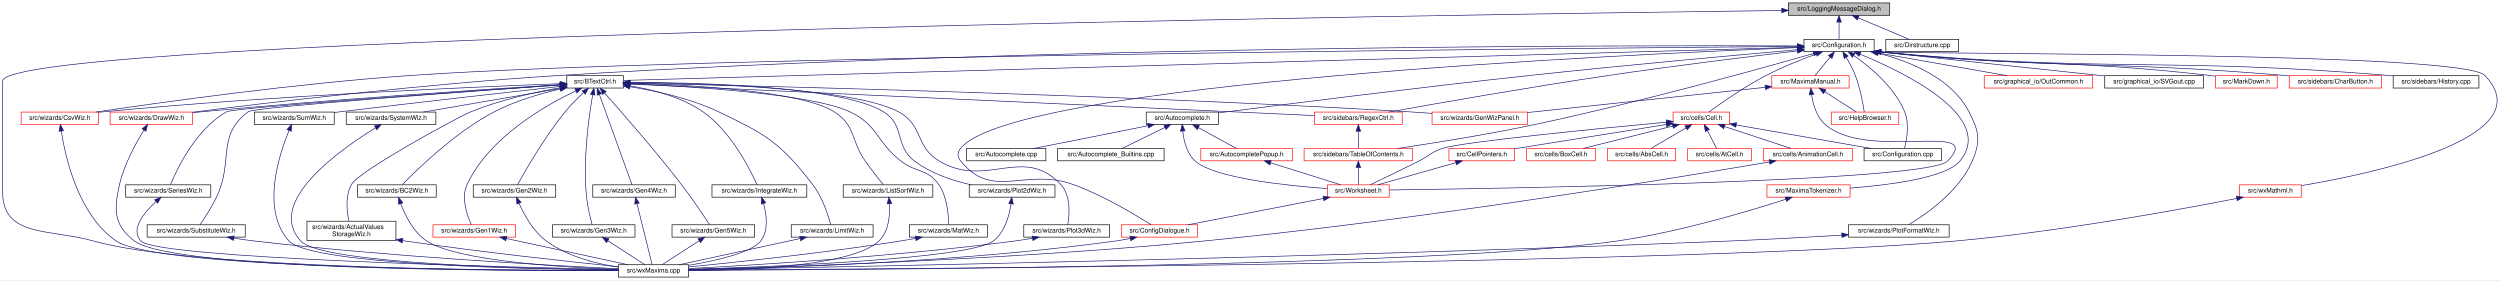
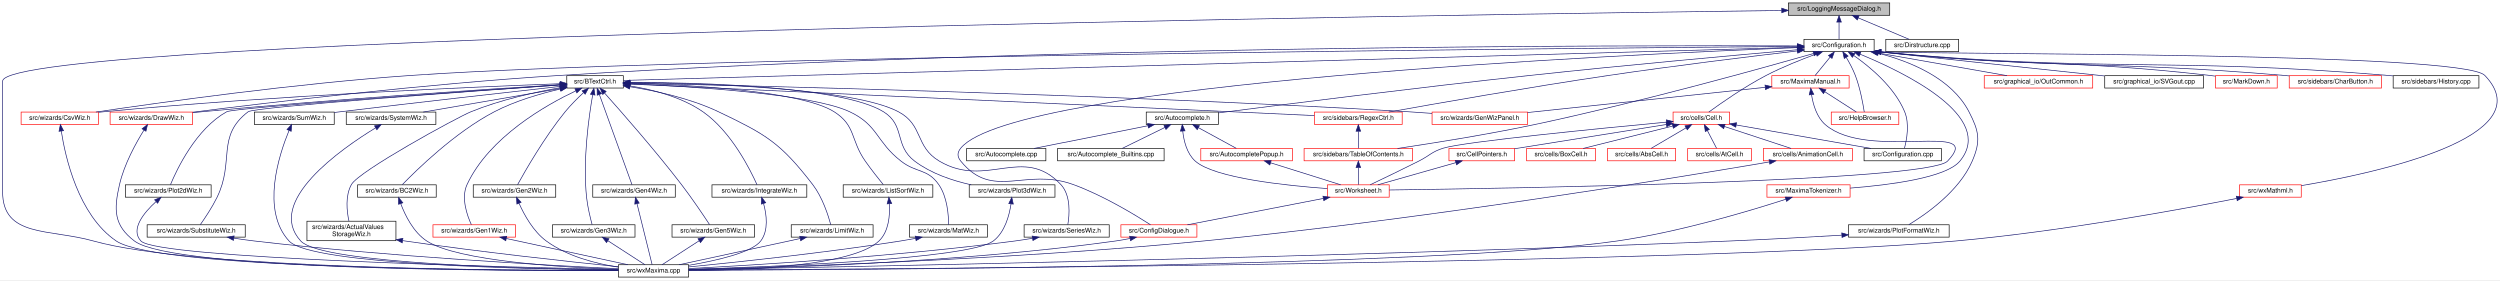
<svg xmlns="http://www.w3.org/2000/svg" xmlns:xlink="http://www.w3.org/1999/xlink" width="3848pt" height="431pt" viewBox="0.00 0.00 3848.46 431.00">
  <g id="graph0" class="graph" transform="scale(1 1) rotate(0) translate(4 427)">
    <polygon fill="white" stroke="transparent" points="-4,4 -4,-427 3844.46,-427 3844.46,4 -4,4" />
    <g id="node1" class="node">
      <g id="a_node1">
        <a xlink:title="This file declares a message dialog that sends its contents to the log message sink.">
          <polygon fill="#bfbfbf" stroke="black" points="2749,-403.5 2749,-422.5 2905,-422.5 2905,-403.5 2749,-403.5" />
          <text text-anchor="middle" x="2827" y="-410.5" font-family="Helvetica,sans-Serif" font-size="10.00">src/LoggingMessageDialog.h</text>
        </a>
      </g>
    </g>
    <g id="node2" class="node">
      <g id="a_node2">
        <a xlink:href="Configuration_8h_source.html" target="_top" xlink:title=" ">
          <polygon fill="white" stroke="black" points="2773,-347.5 2773,-366.5 2881,-366.5 2881,-347.5 2773,-347.5" />
          <text text-anchor="middle" x="2827" y="-354.5" font-family="Helvetica,sans-Serif" font-size="10.00">src/Configuration.h</text>
        </a>
      </g>
    </g>
    <g id="edge1" class="edge">
      <path fill="none" stroke="midnightblue" d="M2827,-392.8C2827,-383.91 2827,-373.78 2827,-366.75" />
      <polygon fill="midnightblue" stroke="midnightblue" points="2823.5,-393.08 2827,-403.08 2830.5,-393.08 2823.5,-393.08" />
    </g>
    <g id="node8" class="node">
      <g id="a_node8">
        <a xlink:href="wxMaxima_8cpp.html" target="_top" xlink:title="This file defines the contents of the class wxMaxima that contains most of the program's logic.">
          <polygon fill="white" stroke="black" points="948,-0.5 948,-19.5 1056,-19.5 1056,-0.5 948,-0.5" />
          <text text-anchor="middle" x="1002" y="-7.5" font-family="Helvetica,sans-Serif" font-size="10.00">src/wxMaxima.cpp</text>
        </a>
      </g>
    </g>
    <g id="edge86" class="edge">
      <path fill="none" stroke="midnightblue" d="M2738.5,-410.92C2259.63,-404.81 0,-372.26 0,-302 0,-302 0,-302 0,-132 0,-61.2 71.86,-75.21 140,-56 292.89,-12.9 783.71,-10.33 947.91,-10.71" />
      <polygon fill="midnightblue" stroke="midnightblue" points="2738.77,-414.43 2748.81,-411.05 2738.86,-407.43 2738.77,-414.43" />
    </g>
    <g id="node50" class="node">
      <g id="a_node50">
        <a xlink:href="Dirstructure_8cpp.html" target="_top" xlink:title="This file defines the class DirStructure.">
          <polygon fill="white" stroke="black" points="2899,-347.5 2899,-366.5 3011,-366.5 3011,-347.5 2899,-347.5" />
          <text text-anchor="middle" x="2955" y="-354.5" font-family="Helvetica,sans-Serif" font-size="10.00">src/Dirstructure.cpp</text>
        </a>
      </g>
    </g>
    <g id="edge85" class="edge">
      <path fill="none" stroke="midnightblue" d="M2856.62,-399.5C2880.62,-389.38 2913.78,-375.39 2934.81,-366.52" />
      <polygon fill="midnightblue" stroke="midnightblue" points="2855.14,-396.33 2847.28,-403.44 2857.86,-402.78 2855.14,-396.33" />
    </g>
    <g id="node3" class="node">
      <g id="a_node3">
        <a xlink:href="Autocomplete_8h.html" target="_top" xlink:title="This file declares the class AutoComplete.">
          <polygon fill="white" stroke="black" points="1760.5,-235.5 1760.5,-254.5 1871.5,-254.5 1871.5,-235.5 1760.5,-235.5" />
          <text text-anchor="middle" x="1816" y="-242.5" font-family="Helvetica,sans-Serif" font-size="10.00">src/Autocomplete.h</text>
        </a>
      </g>
    </g>
    <g id="edge2" class="edge">
      <path fill="none" stroke="midnightblue" d="M2762.62,-350.44C2671.23,-342.43 2498.7,-326.84 2352,-311 2176.33,-292.03 1968.75,-265.75 1871.5,-253.22" />
      <polygon fill="midnightblue" stroke="midnightblue" points="2762.55,-353.95 2772.81,-351.33 2763.16,-346.97 2762.55,-353.95" />
    </g>
    <g id="node7" class="node">
      <g id="a_node7">
        <a xlink:href="ConfigDialogue_8h.html" target="_top" xlink:title="The configuration dialog.">
-           <polygon fill="white" stroke="red" points="1722.5,-62 1722.5,-81 1839.5,-81 1839.5,-62 1722.5,-62" />
-           <text text-anchor="middle" x="1781" y="-69" font-family="Helvetica,sans-Serif" font-size="10.00">src/ConfigDialogue.h</text>
+           <polygon fill="white" stroke="red" points="1721.5,-62 1721.5,-81 1838.5,-81 1838.5,-62 1721.5,-62" />
+           <text text-anchor="middle" x="1780" y="-69" font-family="Helvetica,sans-Serif" font-size="10.00">src/ConfigDialogue.h</text>
        </a>
      </g>
    </g>
    <g id="edge63" class="edge">
-       <path fill="none" stroke="midnightblue" d="M2762.51,-353.66C2504.65,-343.61 1557.64,-300.02 1475,-199 1469.37,-192.12 1469.39,-185.9 1475,-179 1524.55,-118.07 1574.13,-169.66 1648,-143 1694.46,-126.24 1744.81,-95.8 1767.99,-81.01" />
+       <path fill="none" stroke="midnightblue" d="M2762.51,-353.66C2504.65,-343.61 1557.64,-300.02 1475,-199 1469.37,-192.12 1469.39,-185.9 1475,-179 1524.55,-118.07 1574.17,-169.77 1648,-143 1694.16,-126.26 1744.11,-95.81 1767.09,-81.02" />
      <polygon fill="midnightblue" stroke="midnightblue" points="2762.71,-357.17 2772.83,-354.05 2762.98,-350.17 2762.71,-357.17" />
    </g>
    <g id="node10" class="node">
      <g id="a_node10">
        <a xlink:href="BTextCtrl_8h_source.html" target="_top" xlink:title=" ">
          <polygon fill="white" stroke="black" points="868.5,-291.5 868.5,-310.5 955.5,-310.5 955.5,-291.5 868.5,-291.5" />
          <text text-anchor="middle" x="912" y="-298.5" font-family="Helvetica,sans-Serif" font-size="10.00">src/BTextCtrl.h</text>
        </a>
      </g>
    </g>
    <g id="edge10" class="edge">
      <path fill="none" stroke="midnightblue" d="M2762.5,-354.18C2462.41,-345.72 1206.75,-310.31 955.77,-303.23" />
      <polygon fill="midnightblue" stroke="midnightblue" points="2762.68,-357.69 2772.77,-354.47 2762.88,-350.69 2762.68,-357.69" />
    </g>
    <g id="node11" class="node">
      <g id="a_node11">
        <a xlink:href="RegexCtrl_8h_source.html" target="_top" xlink:title=" ">
          <polygon fill="white" stroke="red" points="2019.5,-235.5 2019.5,-254.5 2154.5,-254.5 2154.5,-235.5 2019.5,-235.5" />
          <text text-anchor="middle" x="2087" y="-242.5" font-family="Helvetica,sans-Serif" font-size="10.00">src/sidebars/RegexCtrl.h</text>
        </a>
      </g>
    </g>
    <g id="edge77" class="edge">
      <path fill="none" stroke="midnightblue" d="M2762.8,-348.63C2691.8,-340.29 2574.06,-325.93 2473,-311 2350.31,-292.88 2206.38,-267.56 2133.84,-254.52" />
      <polygon fill="midnightblue" stroke="midnightblue" points="2762.59,-352.13 2772.93,-349.81 2763.41,-345.18 2762.59,-352.13" />
    </g>
    <g id="node12" class="node">
      <g id="a_node12">
        <a xlink:href="TableOfContents_8h.html" target="_top" xlink:title="This file contains the definition of the class TableOfContents that handles the table of contents pan...">
          <polygon fill="white" stroke="red" points="2003.5,-179.5 2003.5,-198.5 2170.5,-198.5 2170.5,-179.5 2003.5,-179.5" />
          <text text-anchor="middle" x="2087" y="-186.5" font-family="Helvetica,sans-Serif" font-size="10.00">src/sidebars/TableOfContents.h</text>
        </a>
      </g>
    </g>
    <g id="edge78" class="edge">
      <path fill="none" stroke="midnightblue" d="M2787.82,-344.68C2707.53,-321.76 2518.26,-269.13 2357,-235 2285.4,-219.85 2202.24,-206.64 2147.33,-198.52" />
      <polygon fill="midnightblue" stroke="midnightblue" points="2786.94,-348.07 2797.52,-347.46 2788.87,-341.34 2786.94,-348.07" />
    </g>
    <g id="node15" class="node">
      <g id="a_node15">
        <a xlink:href="CsvWiz_8h.html" target="_top" xlink:title="This file declares all the wizards the draw sidepane needs.">
          <polygon fill="white" stroke="red" points="28.5,-235.5 28.5,-254.5 147.5,-254.5 147.5,-235.5 28.5,-235.5" />
          <text text-anchor="middle" x="88" y="-242.5" font-family="Helvetica,sans-Serif" font-size="10.00">src/wizards/CsvWiz.h</text>
        </a>
      </g>
    </g>
    <g id="edge79" class="edge">
      <path fill="none" stroke="midnightblue" d="M2762.56,-355.53C2446.78,-353.07 1060.65,-340.78 630,-311 451.54,-298.66 241.6,-269.18 143.61,-254.55" />
      <polygon fill="midnightblue" stroke="midnightblue" points="2762.87,-359.03 2772.9,-355.61 2762.93,-352.03 2762.87,-359.03" />
    </g>
-     <g id="node16" class="node">
-       <g id="a_node16">
+     <g id="node17" class="node">
+       <g id="a_node17">
        <a xlink:href="DrawWiz_8h.html" target="_top" xlink:title="This file declares all the wizards the draw sidepane needs.">
          <polygon fill="white" stroke="red" points="165.5,-235.5 165.5,-254.5 292.5,-254.5 292.5,-235.5 165.5,-235.5" />
          <text text-anchor="middle" x="229" y="-242.5" font-family="Helvetica,sans-Serif" font-size="10.00">src/wizards/DrawWiz.h</text>
        </a>
      </g>
    </g>
    <g id="edge80" class="edge">
      <path fill="none" stroke="midnightblue" d="M2762.71,-356.36C2516.02,-357.33 1606.36,-357.38 859,-311 651.31,-298.11 406.4,-268.76 292.8,-254.32" />
      <polygon fill="midnightblue" stroke="midnightblue" points="2762.95,-359.85 2772.93,-356.31 2762.92,-352.85 2762.95,-359.85" />
    </g>
    <g id="node33" class="node">
      <g id="a_node33">
        <a xlink:href="Cell_8h.html" target="_top" xlink:title="The definition of the base class of all cells the worksheet consists of.">
          <polygon fill="white" stroke="red" points="2571.5,-235.5 2571.5,-254.5 2658.5,-254.5 2658.5,-235.5 2571.5,-235.5" />
          <text text-anchor="middle" x="2615" y="-242.5" font-family="Helvetica,sans-Serif" font-size="10.00">src/cells/Cell.h</text>
        </a>
      </g>
    </g>
    <g id="edge53" class="edge">
      <path fill="none" stroke="midnightblue" d="M2791.99,-343.93C2769.5,-335.7 2739.94,-323.96 2715,-311 2681.38,-293.53 2644.72,-267.82 2626.55,-254.58" />
      <polygon fill="midnightblue" stroke="midnightblue" points="2790.87,-347.25 2801.47,-347.35 2793.25,-340.66 2790.87,-347.25" />
    </g>
    <g id="node39" class="node">
      <g id="a_node39">
        <a xlink:href="Configuration_8cpp.html" target="_top" xlink:title="This file defines the class Configuration which serves as a fast configuration storage.">
          <polygon fill="white" stroke="black" points="2865.5,-179.5 2865.5,-198.5 2984.5,-198.5 2984.5,-179.5 2865.5,-179.5" />
          <text text-anchor="middle" x="2925" y="-186.5" font-family="Helvetica,sans-Serif" font-size="10.00">src/Configuration.cpp</text>
        </a>
      </g>
    </g>
    <g id="edge64" class="edge">
      <path fill="none" stroke="midnightblue" d="M2849.59,-341.6C2874.21,-324.41 2912.2,-293.16 2928,-255 2935.78,-236.21 2931.14,-211.71 2927.69,-198.82" />
      <polygon fill="midnightblue" stroke="midnightblue" points="2847.51,-338.78 2841.19,-347.28 2851.43,-344.58 2847.51,-338.78" />
    </g>
    <g id="node40" class="node">
      <g id="a_node40">
        <a xlink:href="OutCommon_8h.html" target="_top" xlink:title="This is the header for common code used by various file output modules that render cells to files.">
          <polygon fill="white" stroke="red" points="3050.5,-291.5 3050.5,-310.5 3217.5,-310.5 3217.5,-291.5 3050.5,-291.5" />
          <text text-anchor="middle" x="3134" y="-298.5" font-family="Helvetica,sans-Serif" font-size="10.00">src/graphical_io/OutCommon.h</text>
        </a>
      </g>
    </g>
    <g id="edge65" class="edge">
      <path fill="none" stroke="midnightblue" d="M2885.76,-345.66C2943.78,-335.46 3031.45,-320.04 3085.58,-310.52" />
      <polygon fill="midnightblue" stroke="midnightblue" points="2884.89,-342.26 2875.65,-347.44 2886.1,-349.16 2884.89,-342.26" />
    </g>
    <g id="node41" class="node">
      <g id="a_node41">
        <a xlink:href="SVGout_8cpp.html" target="_top" xlink:title="This file defines the class Svgout that renders math as scalable vector graphics.">
          <polygon fill="white" stroke="black" points="3236,-291.5 3236,-310.5 3388,-310.5 3388,-291.5 3236,-291.5" />
          <text text-anchor="middle" x="3312" y="-298.5" font-family="Helvetica,sans-Serif" font-size="10.00">src/graphical_io/SVGout.cpp</text>
        </a>
      </g>
    </g>
    <g id="edge66" class="edge">
      <path fill="none" stroke="midnightblue" d="M2891.47,-346.95C2939.26,-341.61 3127.66,-321.58 3235.54,-310.12" />
      <polygon fill="midnightblue" stroke="midnightblue" points="2890.81,-343.5 2881.28,-348.12 2891.61,-350.45 2890.81,-343.5" />
    </g>
    <g id="node42" class="node">
      <g id="a_node42">
        <a xlink:href="HelpBrowser_8h.html" target="_top" xlink:title="This file declares the class HelpBrowser.">
          <polygon fill="white" stroke="red" points="2815,-235.5 2815,-254.5 2919,-254.5 2919,-235.5 2815,-235.5" />
          <text text-anchor="middle" x="2867" y="-242.5" font-family="Helvetica,sans-Serif" font-size="10.00">src/HelpBrowser.h</text>
        </a>
      </g>
    </g>
    <g id="edge67" class="edge">
      <path fill="none" stroke="midnightblue" d="M2838.04,-338.81C2842.89,-330.65 2848.31,-320.59 2852,-311 2859.48,-291.54 2863.86,-267.31 2865.8,-254.64" />
      <polygon fill="midnightblue" stroke="midnightblue" points="2835.02,-337.05 2832.75,-347.39 2840.98,-340.72 2835.02,-337.05" />
    </g>
    <g id="node43" class="node">
      <g id="a_node43">
        <a xlink:href="MarkDown_8h.html" target="_top" xlink:title="This file contains the code for MarkDownParser.">
          <polygon fill="white" stroke="red" points="3406.5,-291.5 3406.5,-310.5 3501.5,-310.5 3501.5,-291.5 3406.5,-291.5" />
          <text text-anchor="middle" x="3454" y="-298.5" font-family="Helvetica,sans-Serif" font-size="10.00">src/MarkDown.h</text>
        </a>
      </g>
    </g>
    <g id="edge68" class="edge">
      <path fill="none" stroke="midnightblue" d="M2891.41,-346.92C3116.36,-323.4 3175.85,-336.26 3397,-311 3400.09,-310.65 3403.26,-310.25 3406.46,-309.82" />
      <polygon fill="midnightblue" stroke="midnightblue" points="2890.84,-343.47 2881.27,-348 2891.58,-350.43 2890.84,-343.47" />
    </g>
    <g id="node44" class="node">
      <g id="a_node44">
        <a xlink:href="MaximaManual_8h.html" target="_top" xlink:title="This file declares the class MaximaManual.">
          <polygon fill="white" stroke="red" points="2723.5,-291.5 2723.5,-310.5 2842.5,-310.5 2842.5,-291.5 2723.5,-291.5" />
          <text text-anchor="middle" x="2783" y="-298.5" font-family="Helvetica,sans-Serif" font-size="10.00">src/MaximaManual.h</text>
        </a>
      </g>
    </g>
    <g id="edge69" class="edge">
      <path fill="none" stroke="midnightblue" d="M2813.27,-339.14C2805.6,-329.74 2796.37,-318.4 2790.13,-310.75" />
      <polygon fill="midnightblue" stroke="midnightblue" points="2810.7,-341.54 2819.73,-347.08 2816.13,-337.12 2810.7,-341.54" />
    </g>
    <g id="node45" class="node">
      <g id="a_node45">
        <a xlink:href="MaximaTokenizer_8h.html" target="_top" xlink:title="This file declares the class Maximatokenizer.">
          <polygon fill="white" stroke="red" points="2716,-123.5 2716,-142.5 2844,-142.5 2844,-123.5 2716,-123.5" />
          <text text-anchor="middle" x="2780" y="-130.5" font-family="Helvetica,sans-Serif" font-size="10.00">src/MaximaTokenizer.h</text>
        </a>
      </g>
    </g>
    <g id="edge73" class="edge">
      <path fill="none" stroke="midnightblue" d="M2859.23,-343.64C2926.15,-316.23 3069.39,-247.32 3013,-179 2991.92,-153.46 2905.44,-142.25 2844.01,-137.45" />
      <polygon fill="midnightblue" stroke="midnightblue" points="2857.91,-340.4 2849.94,-347.38 2860.53,-346.9 2857.91,-340.4" />
    </g>
    <g id="node46" class="node">
      <g id="a_node46">
        <a xlink:href="CharButton_8h.html" target="_top" xlink:title="This file contains the definition of the class Charbutton that allows to select arbitrary unicode sym...">
          <polygon fill="white" stroke="red" points="3520,-291.5 3520,-310.5 3662,-310.5 3662,-291.5 3520,-291.5" />
          <text text-anchor="middle" x="3591" y="-298.5" font-family="Helvetica,sans-Serif" font-size="10.00">src/sidebars/CharButton.h</text>
        </a>
      </g>
    </g>
    <g id="edge75" class="edge">
      <path fill="none" stroke="midnightblue" d="M2891.56,-346.93C3166.84,-319.79 3238.9,-334.18 3511,-311 3513.92,-310.75 3516.91,-310.48 3519.92,-310.2" />
      <polygon fill="midnightblue" stroke="midnightblue" points="2890.86,-343.48 2881.26,-347.95 2891.56,-350.45 2890.86,-343.48" />
    </g>
    <g id="node47" class="node">
      <g id="a_node47">
        <a xlink:href="History_8cpp.html" target="_top" xlink:title="This file defines the class History.">
          <polygon fill="white" stroke="black" points="3680,-291.5 3680,-310.5 3812,-310.5 3812,-291.5 3680,-291.5" />
          <text text-anchor="middle" x="3746" y="-298.5" font-family="Helvetica,sans-Serif" font-size="10.00">src/sidebars/History.cpp</text>
        </a>
      </g>
    </g>
    <g id="edge76" class="edge">
      <path fill="none" stroke="midnightblue" d="M2891.32,-346.97C3237.66,-314.87 3328.01,-339.45 3671,-311 3673.88,-310.76 3676.81,-310.5 3679.77,-310.21" />
      <polygon fill="midnightblue" stroke="midnightblue" points="2890.89,-343.5 2881.26,-347.91 2891.54,-350.47 2890.89,-343.5" />
    </g>
    <g id="node48" class="node">
      <g id="a_node48">
        <a xlink:href="PlotFormatWiz_8h_source.html" target="_top" xlink:title=" ">
          <polygon fill="white" stroke="black" points="2841.5,-62 2841.5,-81 2996.5,-81 2996.5,-62 2841.5,-62" />
          <text text-anchor="middle" x="2919" y="-69" font-family="Helvetica,sans-Serif" font-size="10.00">src/wizards/PlotFormatWiz.h</text>
        </a>
      </g>
    </g>
    <g id="edge81" class="edge">
      <path fill="none" stroke="midnightblue" d="M2887.51,-345.08C2935.97,-332.63 3000.13,-306.86 3027,-255 3042.57,-224.95 3045.42,-210.08 3032,-179 3011.91,-132.47 2960.39,-96.84 2934.43,-81.2" />
      <polygon fill="midnightblue" stroke="midnightblue" points="2886.62,-341.69 2877.74,-347.46 2888.28,-348.49 2886.62,-341.69" />
    </g>
    <g id="node49" class="node">
      <g id="a_node49">
        <a xlink:href="wxMathml_8h.html" target="_top" xlink:title="This file declares all the wizards the draw sidepane needs.">
          <polygon fill="white" stroke="red" points="3443.5,-123.5 3443.5,-142.5 3538.5,-142.5 3538.5,-123.5 3443.5,-123.5" />
          <text text-anchor="middle" x="3491" y="-130.5" font-family="Helvetica,sans-Serif" font-size="10.00">src/wxMathml.h</text>
        </a>
      </g>
    </g>
    <g id="edge83" class="edge">
      <path fill="none" stroke="midnightblue" d="M2891.46,-347.3C3004.63,-342.73 3786.48,-346.88 3821,-311 3912.73,-215.66 3650.09,-160.05 3538.52,-141.25" />
      <polygon fill="midnightblue" stroke="midnightblue" points="2891.04,-343.82 2881.25,-347.89 2891.44,-350.81 2891.04,-343.82" />
    </g>
    <g id="node4" class="node">
      <g id="a_node4">
        <a xlink:href="Autocomplete_8cpp.html" target="_top" xlink:title="This file defines the class AutoComplete.">
          <polygon fill="white" stroke="black" points="1484,-179.5 1484,-198.5 1606,-198.5 1606,-179.5 1484,-179.5" />
          <text text-anchor="middle" x="1545" y="-186.5" font-family="Helvetica,sans-Serif" font-size="10.00">src/Autocomplete.cpp</text>
        </a>
      </g>
    </g>
    <g id="edge3" class="edge">
      <path fill="none" stroke="midnightblue" d="M1763.17,-233.47C1711.96,-223.27 1635.23,-207.98 1587.74,-198.52" />
      <polygon fill="midnightblue" stroke="midnightblue" points="1762.57,-236.92 1773.06,-235.44 1763.94,-230.06 1762.57,-236.92" />
    </g>
    <g id="node5" class="node">
      <g id="a_node5">
        <a xlink:href="AutocompletePopup_8h.html" target="_top" xlink:title="The first number that is open for dynamic ID assignment.">
          <polygon fill="white" stroke="red" points="1844.5,-179.5 1844.5,-198.5 1985.5,-198.5 1985.5,-179.5 1844.5,-179.5" />
          <text text-anchor="middle" x="1915" y="-186.5" font-family="Helvetica,sans-Serif" font-size="10.00">src/AutocompletePopup.h</text>
        </a>
      </g>
    </g>
    <g id="edge4" class="edge">
      <path fill="none" stroke="midnightblue" d="M1840.84,-230.45C1859.11,-220.48 1883.42,-207.23 1899.13,-198.65" />
      <polygon fill="midnightblue" stroke="midnightblue" points="1839.01,-227.46 1831.91,-235.32 1842.36,-233.61 1839.01,-227.46" />
    </g>
    <g id="node6" class="node">
      <g id="a_node6">
        <a xlink:href="Worksheet_8h.html" target="_top" xlink:title="This file defines the class Worksheet.">
          <polygon fill="white" stroke="red" points="2039.5,-123.5 2039.5,-142.5 2134.5,-142.5 2134.5,-123.5 2039.5,-123.5" />
          <text text-anchor="middle" x="2087" y="-130.5" font-family="Helvetica,sans-Serif" font-size="10.00">src/Worksheet.h</text>
        </a>
      </g>
    </g>
    <g id="edge9" class="edge">
      <path fill="none" stroke="midnightblue" d="M1816.68,-225.31C1818.26,-210.56 1822.9,-190.6 1836,-179 1865.45,-152.91 1975.01,-141.36 2039.24,-136.73" />
      <polygon fill="midnightblue" stroke="midnightblue" points="1813.19,-225.12 1815.98,-235.34 1820.17,-225.61 1813.19,-225.12" />
    </g>
    <g id="node9" class="node">
      <g id="a_node9">
        <a xlink:href="Autocomplete__Builtins_8cpp.html" target="_top" xlink:title="This file tells wxMaxima about known builtin commands of maxima.">
          <polygon fill="white" stroke="black" points="1624,-179.5 1624,-198.5 1788,-198.5 1788,-179.5 1624,-179.5" />
          <text text-anchor="middle" x="1706" y="-186.5" font-family="Helvetica,sans-Serif" font-size="10.00">src/Autocomplete_Builtins.cpp</text>
        </a>
      </g>
    </g>
    <g id="edge8" class="edge">
      <path fill="none" stroke="midnightblue" d="M1789.24,-230.86C1768.84,-220.85 1741.33,-207.35 1723.63,-198.65" />
      <polygon fill="midnightblue" stroke="midnightblue" points="1787.81,-234.06 1798.33,-235.32 1790.89,-227.78 1787.81,-234.06" />
    </g>
    <g id="edge5" class="edge">
      <path fill="none" stroke="midnightblue" d="M1951.83,-176.44C1984.26,-166.26 2030.74,-151.66 2059.87,-142.52" />
      <polygon fill="midnightblue" stroke="midnightblue" points="1950.75,-173.11 1942.25,-179.44 1952.84,-179.79 1950.75,-173.11" />
    </g>
    <g id="edge6" class="edge">
-       <path fill="none" stroke="midnightblue" d="M2033.23,-121.55C1973.95,-110.02 1879.71,-91.69 1824.76,-81.01" />
-       <polygon fill="midnightblue" stroke="midnightblue" points="2032.67,-125 2043.16,-123.48 2034.01,-118.13 2032.67,-125" />
+       <path fill="none" stroke="midnightblue" d="M2033.06,-121.55C1973.58,-110.02 1879.03,-91.69 1823.9,-81.01" />
+       <polygon fill="midnightblue" stroke="midnightblue" points="2032.53,-125.01 2043.01,-123.48 2033.86,-118.14 2032.53,-125.01" />
    </g>
    <g id="edge7" class="edge">
-       <path fill="none" stroke="midnightblue" d="M1736.02,-59.94C1728.37,-58.42 1720.48,-57.03 1713,-56 1469.47,-22.51 1175.52,-13.9 1056.23,-11.72" />
-       <polygon fill="midnightblue" stroke="midnightblue" points="1735.38,-63.38 1745.88,-61.98 1736.8,-56.53 1735.38,-63.38" />
+       <path fill="none" stroke="midnightblue" d="M1735.43,-59.88C1727.98,-58.39 1720.29,-57.01 1713,-56 1469.52,-22.14 1175.55,-13.73 1056.24,-11.67" />
+       <polygon fill="midnightblue" stroke="midnightblue" points="1734.9,-63.35 1745.4,-61.98 1736.34,-56.49 1734.9,-63.35" />
    </g>
    <g id="edge11" class="edge">
      <path fill="none" stroke="midnightblue" d="M965.66,-297.53C1157.17,-288.73 1806.87,-258.87 2019.23,-249.11" />
      <polygon fill="midnightblue" stroke="midnightblue" points="965.39,-294.04 955.56,-298 965.71,-301.04 965.39,-294.04" />
    </g>
    <g id="node13" class="node">
      <g id="a_node13">
        <a xlink:href="ActualValuesStorageWiz_8h_source.html" target="_top" xlink:title=" ">
          <polygon fill="white" stroke="black" points="468.5,-56.5 468.5,-86.5 605.5,-86.5 605.5,-56.5 468.5,-56.5" />
          <text text-anchor="start" x="476.5" y="-74.5" font-family="Helvetica,sans-Serif" font-size="10.00">src/wizards/ActualValues</text>
          <text text-anchor="middle" x="537" y="-63.5" font-family="Helvetica,sans-Serif" font-size="10.00">StorageWiz.h</text>
        </a>
      </g>
    </g>
    <g id="edge14" class="edge">
      <path fill="none" stroke="midnightblue" d="M858.21,-292C819.15,-285.08 765.56,-273.27 721,-255 698.85,-245.92 548.73,-163.86 537,-143 527.23,-125.61 529.9,-101.78 533.13,-86.77" />
      <polygon fill="midnightblue" stroke="midnightblue" points="857.87,-295.49 868.32,-293.74 859.05,-288.6 857.87,-295.49" />
    </g>
    <g id="node14" class="node">
      <g id="a_node14">
        <a xlink:href="BC2Wiz_8h_source.html" target="_top" xlink:title=" ">
          <polygon fill="white" stroke="black" points="546.5,-123.5 546.5,-142.5 667.5,-142.5 667.5,-123.5 546.5,-123.5" />
          <text text-anchor="middle" x="607" y="-130.5" font-family="Helvetica,sans-Serif" font-size="10.00">src/wizards/BC2Wiz.h</text>
        </a>
      </g>
    </g>
    <g id="edge16" class="edge">
      <path fill="none" stroke="midnightblue" d="M858.37,-289.94C827.57,-282.84 788.81,-271.59 757,-255 696.18,-223.29 636.58,-164.77 615.25,-142.72" />
      <polygon fill="midnightblue" stroke="midnightblue" points="857.97,-293.44 868.49,-292.19 859.49,-286.61 857.97,-293.44" />
    </g>
    <g id="edge18" class="edge">
      <path fill="none" stroke="midnightblue" d="M858.09,-298.13C734,-293.53 418.62,-280.16 156,-255 153.27,-254.74 150.49,-254.45 147.68,-254.15" />
      <polygon fill="midnightblue" stroke="midnightblue" points="858.33,-301.64 868.45,-298.51 858.58,-294.64 858.33,-301.64" />
    </g>
-     <g id="edge20" class="edge">
-       <path fill="none" stroke="midnightblue" d="M858.19,-296.73C752.46,-290.15 510.2,-274.27 307,-255 302.39,-254.56 297.62,-254.08 292.83,-253.58" />
-       <polygon fill="midnightblue" stroke="midnightblue" points="858.1,-300.23 868.29,-297.36 858.53,-293.25 858.1,-300.23" />
-     </g>
-     <g id="node17" class="node">
-       <g id="a_node17">
+     <g id="node16" class="node">
+       <g id="a_node16">
        <a xlink:href="Gen1Wiz_8h_source.html" target="_top" xlink:title=" ">
          <polygon fill="white" stroke="red" points="662.5,-62 662.5,-81 789.5,-81 789.5,-62 662.5,-62" />
          <text text-anchor="middle" x="726" y="-69" font-family="Helvetica,sans-Serif" font-size="10.00">src/wizards/Gen1Wiz.h</text>
        </a>
      </g>
    </g>
-     <g id="edge22" class="edge">
+     <g id="edge20" class="edge">
      <path fill="none" stroke="midnightblue" d="M882.39,-287.17C836.3,-265.32 749.15,-216.05 715,-143 705.35,-122.35 715.25,-94.96 721.59,-81.19" />
      <polygon fill="midnightblue" stroke="midnightblue" points="881.02,-290.39 891.57,-291.41 883.96,-284.04 881.02,-290.39" />
+     </g>
+     <g id="edge22" class="edge">
+       <path fill="none" stroke="midnightblue" d="M858.19,-296.73C752.46,-290.15 510.2,-274.27 307,-255 302.39,-254.56 297.62,-254.08 292.83,-253.58" />
+       <polygon fill="midnightblue" stroke="midnightblue" points="858.1,-300.23 868.29,-297.36 858.53,-293.25 858.1,-300.23" />
    </g>
    <g id="node18" class="node">
      <g id="a_node18">
        <a xlink:href="Gen2Wiz_8h_source.html" target="_top" xlink:title=" ">
          <polygon fill="white" stroke="black" points="724.5,-123.5 724.5,-142.5 851.5,-142.5 851.5,-123.5 724.5,-123.5" />
          <text text-anchor="middle" x="788" y="-130.5" font-family="Helvetica,sans-Serif" font-size="10.00">src/wizards/Gen2Wiz.h</text>
        </a>
      </g>
    </g>
    <g id="edge24" class="edge">
      <path fill="none" stroke="midnightblue" d="M894.24,-284.39C885.29,-276.09 874.54,-265.47 866,-255 834.08,-215.89 803.97,-163.16 792.69,-142.66" />
      <polygon fill="midnightblue" stroke="midnightblue" points="892.08,-287.16 901.84,-291.28 896.78,-281.97 892.08,-287.16" />
    </g>
    <g id="node19" class="node">
      <g id="a_node19">
        <a xlink:href="Gen3Wiz_8h_source.html" target="_top" xlink:title=" ">
          <polygon fill="white" stroke="black" points="846.5,-62 846.5,-81 973.5,-81 973.5,-62 846.5,-62" />
          <text text-anchor="middle" x="910" y="-69" font-family="Helvetica,sans-Serif" font-size="10.00">src/wizards/Gen3Wiz.h</text>
        </a>
      </g>
    </g>
    <g id="edge26" class="edge">
      <path fill="none" stroke="midnightblue" d="M908.41,-281.28C902.7,-248.95 892.81,-180.55 899,-123 900.59,-108.19 904.75,-91.35 907.47,-81.34" />
      <polygon fill="midnightblue" stroke="midnightblue" points="904.97,-281.94 910.22,-291.14 911.86,-280.67 904.97,-281.94" />
    </g>
    <g id="node20" class="node">
      <g id="a_node20">
        <a xlink:href="Gen4Wiz_8h_source.html" target="_top" xlink:title=" ">
          <polygon fill="white" stroke="black" points="908.5,-123.5 908.5,-142.5 1035.5,-142.5 1035.5,-123.5 908.5,-123.5" />
          <text text-anchor="middle" x="972" y="-130.5" font-family="Helvetica,sans-Serif" font-size="10.00">src/wizards/Gen4Wiz.h</text>
        </a>
      </g>
    </g>
    <g id="edge28" class="edge">
      <path fill="none" stroke="midnightblue" d="M918.72,-281.39C931.67,-245.59 959.59,-168.34 968.9,-142.57" />
      <polygon fill="midnightblue" stroke="midnightblue" points="915.33,-280.48 915.23,-291.08 921.92,-282.86 915.33,-280.48" />
    </g>
    <g id="node21" class="node">
      <g id="a_node21">
        <a xlink:href="Gen5Wiz_8h_source.html" target="_top" xlink:title=" ">
          <polygon fill="white" stroke="black" points="1030.5,-62 1030.5,-81 1157.5,-81 1157.5,-62 1030.5,-62" />
          <text text-anchor="middle" x="1094" y="-69" font-family="Helvetica,sans-Serif" font-size="10.00">src/wizards/Gen5Wiz.h</text>
        </a>
      </g>
    </g>
    <g id="edge30" class="edge">
      <path fill="none" stroke="midnightblue" d="M926.67,-283.74C951.76,-255.71 1004.17,-196.14 1045,-143 1061.53,-121.49 1079.32,-94.93 1088.23,-81.37" />
      <polygon fill="midnightblue" stroke="midnightblue" points="923.88,-281.61 919.8,-291.39 929.09,-286.29 923.88,-281.61" />
    </g>
    <g id="node22" class="node">
      <g id="a_node22">
+         <a xlink:href="GenWizPanel_8h_source.html" target="_top" xlink:title=" ">
+           <polygon fill="white" stroke="red" points="2200.5,-235.5 2200.5,-254.5 2347.5,-254.5 2347.5,-235.5 2200.5,-235.5" />
+           <text text-anchor="middle" x="2274" y="-242.5" font-family="Helvetica,sans-Serif" font-size="10.00">src/wizards/GenWizPanel.h</text>
+         </a>
+       </g>
+     </g>
+     <g id="edge32" class="edge">
+       <path fill="none" stroke="midnightblue" d="M965.7,-298.95C1139.21,-295.36 1700.41,-282.28 2164,-255 2175.76,-254.31 2188.22,-253.43 2200.37,-252.49" />
+       <polygon fill="midnightblue" stroke="midnightblue" points="965.48,-295.45 955.56,-299.16 965.63,-302.45 965.48,-295.45" />
+     </g>
+     <g id="node23" class="node">
+       <g id="a_node23">
        <a xlink:href="IntegrateWiz_8h_source.html" target="_top" xlink:title=" ">
          <polygon fill="white" stroke="black" points="1092,-123.5 1092,-142.5 1238,-142.5 1238,-123.5 1092,-123.5" />
          <text text-anchor="middle" x="1165" y="-130.5" font-family="Helvetica,sans-Serif" font-size="10.00">src/wizards/IntegrateWiz.h</text>
        </a>
      </g>
    </g>
-     <g id="edge32" class="edge">
+     <g id="edge33" class="edge">
      <path fill="none" stroke="midnightblue" d="M965.52,-294.81C1000.11,-289.32 1044.72,-278.07 1078,-255 1121.81,-224.64 1151.45,-164.79 1161.35,-142.57" />
      <polygon fill="midnightblue" stroke="midnightblue" points="964.98,-291.35 955.59,-296.27 966,-298.28 964.98,-291.35" />
    </g>
-     <g id="node23" class="node">
-       <g id="a_node23">
+     <g id="node24" class="node">
+       <g id="a_node24">
        <a xlink:href="LimitWiz_8h_source.html" target="_top" xlink:title=" ">
          <polygon fill="white" stroke="black" points="1214,-62 1214,-81 1340,-81 1340,-62 1214,-62" />
          <text text-anchor="middle" x="1277" y="-69" font-family="Helvetica,sans-Serif" font-size="10.00">src/wizards/LimitWiz.h</text>
        </a>
      </g>
    </g>
-     <g id="edge34" class="edge">
+     <g id="edge35" class="edge">
      <path fill="none" stroke="midnightblue" d="M965.52,-293.52C1004.75,-287.33 1058.52,-275.74 1102,-255 1175.5,-219.94 1197.22,-207.44 1247,-143 1262.12,-123.42 1271.11,-95.08 1274.89,-81.04" />
      <polygon fill="midnightblue" stroke="midnightblue" points="964.99,-290.06 955.63,-295.02 966.04,-296.99 964.99,-290.06" />
    </g>
-     <g id="node24" class="node">
-       <g id="a_node24">
+     <g id="node25" class="node">
+       <g id="a_node25">
        <a xlink:href="ListSortWiz_8h_source.html" target="_top" xlink:title=" ">
          <polygon fill="white" stroke="black" points="1294,-123.5 1294,-142.5 1432,-142.5 1432,-123.5 1294,-123.5" />
          <text text-anchor="middle" x="1363" y="-130.5" font-family="Helvetica,sans-Serif" font-size="10.00">src/wizards/ListSortWiz.h</text>
        </a>
      </g>
    </g>
-     <g id="edge36" class="edge">
+     <g id="edge37" class="edge">
      <path fill="none" stroke="midnightblue" d="M965.89,-299C1055.17,-296.43 1229,-287.3 1280,-255 1313.75,-233.62 1305.04,-211.7 1328,-179 1337.1,-166.04 1348.5,-151.7 1355.76,-142.77" />
      <polygon fill="midnightblue" stroke="midnightblue" points="965.6,-295.5 955.69,-299.27 965.79,-302.5 965.6,-295.5" />
-     </g>
-     <g id="node25" class="node">
-       <g id="a_node25">
-         <a xlink:href="GenWizPanel_8h_source.html" target="_top" xlink:title=" ">
-           <polygon fill="white" stroke="red" points="2200.5,-235.5 2200.5,-254.5 2347.5,-254.5 2347.5,-235.5 2200.5,-235.5" />
-           <text text-anchor="middle" x="2274" y="-242.5" font-family="Helvetica,sans-Serif" font-size="10.00">src/wizards/GenWizPanel.h</text>
-         </a>
-       </g>
-     </g>
-     <g id="edge38" class="edge">
-       <path fill="none" stroke="midnightblue" d="M965.7,-298.95C1139.21,-295.36 1700.41,-282.28 2164,-255 2175.76,-254.31 2188.22,-253.43 2200.37,-252.49" />
-       <polygon fill="midnightblue" stroke="midnightblue" points="965.48,-295.45 955.56,-299.16 965.63,-302.45 965.48,-295.45" />
    </g>
    <g id="node26" class="node">
      <g id="a_node26">
        <a xlink:href="MatWiz_8h_source.html" target="_top" xlink:title=" ">
          <polygon fill="white" stroke="black" points="1396,-62 1396,-81 1516,-81 1516,-62 1396,-62" />
          <text text-anchor="middle" x="1456" y="-69" font-family="Helvetica,sans-Serif" font-size="10.00">src/wizards/MatWiz.h</text>
        </a>
      </g>
    </g>
    <g id="edge39" class="edge">
      <path fill="none" stroke="midnightblue" d="M965.87,-298.06C1058.9,-294.01 1245.31,-282.64 1304,-255 1348.08,-234.24 1344.53,-208.9 1383,-179 1406.95,-160.38 1423.56,-167.82 1441,-143 1454.38,-123.96 1456.24,-95.37 1456.25,-81.16" />
      <polygon fill="midnightblue" stroke="midnightblue" points="965.66,-294.57 955.82,-298.48 965.96,-301.56 965.66,-294.57" />
    </g>
    <g id="node27" class="node">
      <g id="a_node27">
-         <a xlink:href="Plot2dWiz_8h_source.html" target="_top" xlink:title=" ">
+         <a xlink:href="Plot3dWiz_8h_source.html" target="_top" xlink:title=" ">
          <polygon fill="white" stroke="black" points="1488,-123.5 1488,-142.5 1620,-142.5 1620,-123.5 1488,-123.5" />
-           <text text-anchor="middle" x="1554" y="-130.5" font-family="Helvetica,sans-Serif" font-size="10.00">src/wizards/Plot2dWiz.h</text>
+           <text text-anchor="middle" x="1554" y="-130.5" font-family="Helvetica,sans-Serif" font-size="10.00">src/wizards/Plot3dWiz.h</text>
        </a>
      </g>
    </g>
    <g id="edge41" class="edge">
      <path fill="none" stroke="midnightblue" d="M965.75,-300.32C1069.32,-300.02 1291.99,-294.62 1356,-255 1389.97,-233.97 1372.18,-203.16 1404,-179 1429.12,-159.93 1462.27,-148.9 1491.02,-142.54" />
      <polygon fill="midnightblue" stroke="midnightblue" points="965.5,-296.82 955.51,-300.34 965.51,-303.82 965.5,-296.82" />
    </g>
    <g id="node28" class="node">
      <g id="a_node28">
-         <a xlink:href="Plot3dWiz_8h_source.html" target="_top" xlink:title=" ">
-           <polygon fill="white" stroke="black" points="1572,-62 1572,-81 1704,-81 1704,-62 1572,-62" />
-           <text text-anchor="middle" x="1638" y="-69" font-family="Helvetica,sans-Serif" font-size="10.00">src/wizards/Plot3dWiz.h</text>
+         <a xlink:href="SeriesWiz_8h_source.html" target="_top" xlink:title=" ">
+           <polygon fill="white" stroke="black" points="1572.5,-62 1572.5,-81 1703.5,-81 1703.5,-62 1572.5,-62" />
+           <text text-anchor="middle" x="1638" y="-69" font-family="Helvetica,sans-Serif" font-size="10.00">src/wizards/SeriesWiz.h</text>
        </a>
      </g>
    </g>
    <g id="edge43" class="edge">
      <path fill="none" stroke="midnightblue" d="M966.15,-299.9C1073.42,-298.87 1308.65,-292.28 1379,-255 1417.77,-234.45 1404.24,-201.35 1442,-179 1514.84,-135.89 1571.07,-204.71 1629,-143 1644.88,-126.09 1642.29,-95.99 1639.79,-81.2" />
      <polygon fill="midnightblue" stroke="midnightblue" points="965.84,-296.4 955.87,-299.98 965.9,-303.4 965.84,-296.4" />
    </g>
    <g id="node29" class="node">
      <g id="a_node29">
-         <a xlink:href="SeriesWiz_8h_source.html" target="_top" xlink:title=" ">
-           <polygon fill="white" stroke="black" points="189.5,-123.5 189.5,-142.5 320.5,-142.5 320.5,-123.5 189.5,-123.5" />
-           <text text-anchor="middle" x="255" y="-130.5" font-family="Helvetica,sans-Serif" font-size="10.00">src/wizards/SeriesWiz.h</text>
+         <a xlink:href="Plot2dWiz_8h_source.html" target="_top" xlink:title=" ">
+           <polygon fill="white" stroke="black" points="189,-123.5 189,-142.5 321,-142.5 321,-123.5 189,-123.5" />
+           <text text-anchor="middle" x="255" y="-130.5" font-family="Helvetica,sans-Serif" font-size="10.00">src/wizards/Plot2dWiz.h</text>
        </a>
      </g>
    </g>
    <g id="edge45" class="edge">
      <path fill="none" stroke="midnightblue" d="M858.01,-296.31C718.52,-286.69 356.16,-261.17 345,-255 297.58,-228.77 268,-165.85 258.42,-142.72" />
      <polygon fill="midnightblue" stroke="midnightblue" points="857.84,-299.8 868.06,-297 858.32,-292.82 857.84,-299.8" />
    </g>
    <g id="node30" class="node">
      <g id="a_node30">
        <a xlink:href="SubstituteWiz_8h_source.html" target="_top" xlink:title=" ">
          <polygon fill="white" stroke="black" points="222.5,-62 222.5,-81 373.5,-81 373.5,-62 222.5,-62" />
          <text text-anchor="middle" x="298" y="-69" font-family="Helvetica,sans-Serif" font-size="10.00">src/wizards/SubstituteWiz.h</text>
        </a>
      </g>
    </g>
    <g id="edge47" class="edge">
-       <path fill="none" stroke="midnightblue" d="M858.3,-296.23C724.72,-286.77 387.5,-262.22 378,-255 328.17,-217.14 356.39,-179.27 329,-123 321.53,-107.65 310.71,-90.97 304.03,-81.14" />
-       <polygon fill="midnightblue" stroke="midnightblue" points="858.09,-299.73 868.31,-296.94 858.59,-292.75 858.09,-299.73" />
+       <path fill="none" stroke="midnightblue" d="M858.29,-296.24C724.71,-286.78 387.47,-262.25 378,-255 328.42,-217.07 357.53,-179.02 330,-123 322.4,-107.54 311.2,-90.89 304.27,-81.1" />
+       <polygon fill="midnightblue" stroke="midnightblue" points="858.09,-299.73 868.31,-296.95 858.58,-292.75 858.09,-299.73" />
    </g>
    <g id="node31" class="node">
      <g id="a_node31">
        <a xlink:href="SumWiz_8h_source.html" target="_top" xlink:title=" ">
          <polygon fill="white" stroke="black" points="387.5,-235.5 387.5,-254.5 510.5,-254.5 510.5,-235.5 387.5,-235.5" />
          <text text-anchor="middle" x="449" y="-242.5" font-family="Helvetica,sans-Serif" font-size="10.00">src/wizards/SumWiz.h</text>
        </a>
      </g>
    </g>
    <g id="edge49" class="edge">
      <path fill="none" stroke="midnightblue" d="M858.26,-294.03C782.72,-285.6 640.81,-269.59 520,-255 516.92,-254.63 513.76,-254.24 510.57,-253.85" />
      <polygon fill="midnightblue" stroke="midnightblue" points="858.15,-297.54 868.47,-295.17 858.92,-290.59 858.15,-297.54" />
    </g>
    <g id="node32" class="node">
      <g id="a_node32">
        <a xlink:href="SystemWiz_8h_source.html" target="_top" xlink:title=" ">
          <polygon fill="white" stroke="black" points="529,-235.5 529,-254.5 667,-254.5 667,-235.5 529,-235.5" />
          <text text-anchor="middle" x="598" y="-242.5" font-family="Helvetica,sans-Serif" font-size="10.00">src/wizards/SystemWiz.h</text>
        </a>
      </g>
    </g>
    <g id="edge51" class="edge">
      <path fill="none" stroke="midnightblue" d="M858.45,-290.79C799.33,-280.62 704.94,-264.39 647.49,-254.51" />
      <polygon fill="midnightblue" stroke="midnightblue" points="857.89,-294.25 868.34,-292.49 859.08,-287.35 857.89,-294.25" />
    </g>
    <g id="edge12" class="edge">
      <path fill="none" stroke="midnightblue" d="M2087,-224.8C2087,-215.91 2087,-205.78 2087,-198.75" />
      <polygon fill="midnightblue" stroke="midnightblue" points="2083.5,-225.08 2087,-235.08 2090.5,-225.08 2083.5,-225.08" />
    </g>
    <g id="edge13" class="edge">
      <path fill="none" stroke="midnightblue" d="M2087,-168.8C2087,-159.91 2087,-149.78 2087,-142.75" />
      <polygon fill="midnightblue" stroke="midnightblue" points="2083.5,-169.08 2087,-179.08 2090.5,-169.08 2083.5,-169.08" />
    </g>
    <g id="edge15" class="edge">
      <path fill="none" stroke="midnightblue" d="M616.06,-56.58C617.38,-56.39 618.7,-56.19 620,-56 736.46,-38.98 873.63,-24.07 947.79,-16.43" />
      <polygon fill="midnightblue" stroke="midnightblue" points="615.14,-53.19 605.8,-58.18 616.21,-60.1 615.14,-53.19" />
    </g>
    <g id="edge17" class="edge">
      <path fill="none" stroke="midnightblue" d="M612.86,-113.55C619.56,-95.71 632.36,-69.45 653,-56 700.48,-25.07 862.4,-15.34 947.98,-12.32" />
      <polygon fill="midnightblue" stroke="midnightblue" points="609.5,-112.56 609.54,-123.16 616.12,-114.85 609.5,-112.56" />
    </g>
    <g id="edge19" class="edge">
      <path fill="none" stroke="midnightblue" d="M90.34,-225.28C96.35,-186.12 116.21,-95.86 175,-56 238.71,-12.8 774.42,-10.39 947.97,-10.75" />
      <polygon fill="midnightblue" stroke="midnightblue" points="86.86,-224.9 88.94,-235.29 93.79,-225.87 86.86,-224.9" />
    </g>
    <g id="edge21" class="edge">
+       <path fill="none" stroke="midnightblue" d="M775.49,-59.83C829.02,-48.29 913.27,-30.13 962.53,-19.51" />
+       <polygon fill="midnightblue" stroke="midnightblue" points="774.58,-56.45 765.54,-61.98 776.06,-63.29 774.58,-56.45" />
+     </g>
+     <g id="edge23" class="edge">
      <path fill="none" stroke="midnightblue" d="M217.58,-226.7C205.5,-207.28 187.21,-174.36 180,-143 171.04,-104.02 171.12,-80.15 203,-56 262.08,-11.25 777.75,-9.84 947.84,-10.61" />
      <polygon fill="midnightblue" stroke="midnightblue" points="214.75,-228.78 223.09,-235.32 220.65,-225.01 214.75,-228.78" />
-     </g>
-     <g id="edge23" class="edge">
-       <path fill="none" stroke="midnightblue" d="M775.49,-59.83C829.02,-48.29 913.27,-30.13 962.53,-19.51" />
-       <polygon fill="midnightblue" stroke="midnightblue" points="774.58,-56.45 765.54,-61.98 776.06,-63.29 774.58,-56.45" />
    </g>
    <g id="edge25" class="edge">
      <path fill="none" stroke="midnightblue" d="M795.1,-113.89C802.84,-96.5 816.86,-70.75 837,-56 869.34,-32.31 913.45,-21.09 947.93,-15.78" />
      <polygon fill="midnightblue" stroke="midnightblue" points="791.72,-112.89 791.1,-123.46 798.18,-115.59 791.72,-112.89" />
    </g>
    <g id="edge27" class="edge">
      <path fill="none" stroke="midnightblue" d="M931.76,-56.43C949.49,-44.96 973.96,-29.13 988.84,-19.51" />
      <polygon fill="midnightblue" stroke="midnightblue" points="929.68,-53.61 923.18,-61.98 933.48,-59.48 929.68,-53.61" />
    </g>
    <g id="edge29" class="edge">
      <path fill="none" stroke="midnightblue" d="M976.63,-113.35C983.21,-86.77 995.04,-39.08 999.86,-19.62" />
      <polygon fill="midnightblue" stroke="midnightblue" points="973.17,-112.75 974.16,-123.3 979.96,-114.43 973.17,-112.75" />
    </g>
    <g id="edge31" class="edge">
      <path fill="none" stroke="midnightblue" d="M1072.24,-56.43C1054.51,-44.96 1030.04,-29.13 1015.16,-19.51" />
      <polygon fill="midnightblue" stroke="midnightblue" points="1070.52,-59.48 1080.82,-61.98 1074.32,-53.61 1070.52,-59.48" />
    </g>
-     <g id="edge33" class="edge">
+     <g id="edge34" class="edge">
      <path fill="none" stroke="midnightblue" d="M1171.41,-113.72C1176.03,-96.96 1179.49,-72.35 1167,-56 1153.44,-38.24 1098.8,-25.81 1056.06,-18.58" />
      <polygon fill="midnightblue" stroke="midnightblue" points="1168.02,-112.84 1168.37,-123.42 1174.7,-114.93 1168.02,-112.84" />
    </g>
-     <g id="edge35" class="edge">
+     <g id="edge36" class="edge">
      <path fill="none" stroke="midnightblue" d="M1227.69,-59.83C1174.36,-48.29 1090.41,-30.13 1041.33,-19.51" />
      <polygon fill="midnightblue" stroke="midnightblue" points="1227.09,-63.28 1237.6,-61.98 1228.57,-56.44 1227.09,-63.28" />
    </g>
-     <g id="edge37" class="edge">
+     <g id="edge38" class="edge">
      <path fill="none" stroke="midnightblue" d="M1365.19,-113.36C1366.1,-95.96 1364.33,-70.54 1349,-56 1307.95,-17.08 1142.96,-10.97 1056.1,-10.53" />
      <polygon fill="midnightblue" stroke="midnightblue" points="1361.69,-113.18 1364.32,-123.45 1368.66,-113.79 1361.69,-113.18" />
    </g>
    <g id="edge40" class="edge">
      <path fill="none" stroke="midnightblue" d="M1405.56,-60.09C1397.69,-58.62 1389.64,-57.2 1382,-56 1266.49,-37.87 1130.2,-23.4 1056.29,-16.13" />
      <polygon fill="midnightblue" stroke="midnightblue" points="1404.91,-63.53 1415.39,-61.97 1406.22,-56.65 1404.91,-63.53" />
    </g>
    <g id="edge42" class="edge">
      <path fill="none" stroke="midnightblue" d="M1552.35,-113.1C1549.71,-95.32 1542.84,-69.45 1525,-56 1488.16,-28.22 1182.36,-16.23 1056.15,-12.44" />
      <polygon fill="midnightblue" stroke="midnightblue" points="1548.89,-113.66 1553.53,-123.19 1555.84,-112.85 1548.89,-113.66" />
    </g>
    <g id="edge44" class="edge">
      <path fill="none" stroke="midnightblue" d="M1585.28,-60.18C1576.2,-58.63 1566.85,-57.16 1558,-56 1374.83,-32.05 1155.94,-18.81 1056.25,-13.61" />
      <polygon fill="midnightblue" stroke="midnightblue" points="1584.9,-63.67 1595.36,-61.97 1586.12,-56.78 1584.9,-63.67" />
    </g>
    <g id="edge46" class="edge">
      <path fill="none" stroke="midnightblue" d="M236.01,-116.54C218.01,-100.08 196.03,-73.96 213,-56 238.23,-29.29 773.87,-15.77 947.9,-12.07" />
      <polygon fill="midnightblue" stroke="midnightblue" points="234.01,-119.44 243.85,-123.36 238.61,-114.16 234.01,-119.44" />
    </g>
    <g id="edge48" class="edge">
      <path fill="none" stroke="midnightblue" d="M356.03,-60.39C366.64,-58.76 377.64,-57.21 388,-56 593.95,-31.91 840.36,-18.49 947.64,-13.4" />
      <polygon fill="midnightblue" stroke="midnightblue" points="355.33,-56.96 346,-61.98 356.43,-63.88 355.33,-56.96" />
    </g>
    <g id="edge50" class="edge">
      <path fill="none" stroke="midnightblue" d="M440.87,-225.95C425.5,-188.77 397.44,-103.19 441,-56 474.92,-19.25 813.45,-12.5 947.63,-11.27" />
      <polygon fill="midnightblue" stroke="midnightblue" points="437.8,-227.66 444.97,-235.46 444.23,-224.89 437.8,-227.66" />
    </g>
    <g id="edge52" class="edge">
      <path fill="none" stroke="midnightblue" d="M574.18,-230.2C521.42,-198.02 403.63,-116.15 459,-56 491.67,-20.51 817.08,-13.01 947.93,-11.42" />
      <polygon fill="midnightblue" stroke="midnightblue" points="572.55,-233.31 582.93,-235.45 576.15,-227.3 572.55,-233.31" />
    </g>
    <g id="edge62" class="edge">
      <path fill="none" stroke="midnightblue" d="M2561.46,-239.04C2460.69,-229.55 2250.09,-208.88 2218,-199 2199.76,-193.38 2197.04,-187.6 2180,-179 2154.22,-165.98 2124.08,-151.54 2105.27,-142.61" />
      <polygon fill="midnightblue" stroke="midnightblue" points="2561.16,-242.53 2571.44,-239.98 2561.81,-235.56 2561.16,-242.53" />
    </g>
    <g id="node34" class="node">
      <g id="a_node34">
        <a xlink:href="CellPointers_8h_source.html" target="_top" xlink:title=" ">
          <polygon fill="white" stroke="red" points="2226.5,-179.5 2226.5,-198.5 2327.5,-198.5 2327.5,-179.5 2226.5,-179.5" />
          <text text-anchor="middle" x="2277" y="-186.5" font-family="Helvetica,sans-Serif" font-size="10.00">src/CellPointers.h</text>
        </a>
      </g>
    </g>
    <g id="edge54" class="edge">
      <path fill="none" stroke="midnightblue" d="M2561.23,-235.41C2497.02,-225.15 2390.45,-208.13 2327.65,-198.09" />
      <polygon fill="midnightblue" stroke="midnightblue" points="2560.73,-238.87 2571.16,-237 2561.84,-231.96 2560.73,-238.87" />
    </g>
    <g id="node35" class="node">
      <g id="a_node35">
        <a xlink:href="AbsCell_8h.html" target="_top" xlink:title="This file declares the class AbsCell.">
          <polygon fill="white" stroke="red" points="2470.5,-179.5 2470.5,-198.5 2575.5,-198.5 2575.5,-179.5 2470.5,-179.5" />
          <text text-anchor="middle" x="2523" y="-186.5" font-family="Helvetica,sans-Serif" font-size="10.00">src/cells/AbsCell.h</text>
        </a>
      </g>
    </g>
    <g id="edge56" class="edge">
      <path fill="none" stroke="midnightblue" d="M2591.45,-230.18C2574.52,-220.24 2552.22,-207.15 2537.74,-198.65" />
      <polygon fill="midnightblue" stroke="midnightblue" points="2589.82,-233.28 2600.22,-235.32 2593.37,-227.24 2589.82,-233.28" />
    </g>
    <g id="node36" class="node">
      <g id="a_node36">
        <a xlink:href="AnimationCell_8h.html" target="_top" xlink:title="This file declares the class AnimationCell.">
          <polygon fill="white" stroke="red" points="2710.5,-179.5 2710.5,-198.5 2847.5,-198.5 2847.5,-179.5 2710.5,-179.5" />
          <text text-anchor="middle" x="2779" y="-186.5" font-family="Helvetica,sans-Serif" font-size="10.00">src/cells/AnimationCell.h</text>
        </a>
      </g>
    </g>
    <g id="edge57" class="edge">
      <path fill="none" stroke="midnightblue" d="M2650.52,-232.3C2681.42,-222.13 2725.47,-207.62 2753.14,-198.52" />
      <polygon fill="midnightblue" stroke="midnightblue" points="2649.39,-228.99 2640.99,-235.44 2651.58,-235.64 2649.39,-228.99" />
    </g>
    <g id="node37" class="node">
      <g id="a_node37">
        <a xlink:href="AtCell_8h_source.html" target="_top" xlink:title=" ">
          <polygon fill="white" stroke="red" points="2594,-179.5 2594,-198.5 2692,-198.5 2692,-179.5 2594,-179.5" />
          <text text-anchor="middle" x="2643" y="-186.5" font-family="Helvetica,sans-Serif" font-size="10.00">src/cells/AtCell.h</text>
        </a>
      </g>
    </g>
    <g id="edge59" class="edge">
      <path fill="none" stroke="midnightblue" d="M2624.34,-225.98C2629.09,-216.82 2634.66,-206.09 2638.46,-198.75" />
      <polygon fill="midnightblue" stroke="midnightblue" points="2621.12,-224.59 2619.62,-235.08 2627.33,-227.82 2621.12,-224.59" />
    </g>
    <g id="node38" class="node">
      <g id="a_node38">
        <a xlink:href="BoxCell_8h.html" target="_top" xlink:title="This file defines the class for the cell type that represents a box(x) block.">
          <polygon fill="white" stroke="red" points="2346,-179.5 2346,-198.5 2452,-198.5 2452,-179.5 2346,-179.5" />
          <text text-anchor="middle" x="2399" y="-186.5" font-family="Helvetica,sans-Serif" font-size="10.00">src/cells/BoxCell.h</text>
        </a>
      </g>
    </g>
    <g id="edge60" class="edge">
      <path fill="none" stroke="midnightblue" d="M2570.84,-232.96C2530.04,-222.76 2470.29,-207.82 2433.07,-198.52" />
      <polygon fill="midnightblue" stroke="midnightblue" points="2570.22,-236.41 2580.77,-235.44 2571.92,-229.62 2570.22,-236.41" />
    </g>
    <g id="edge61" class="edge">
      <path fill="none" stroke="midnightblue" d="M2668.9,-234.61C2727.31,-224.44 2819.71,-208.34 2876.1,-198.52" />
      <polygon fill="midnightblue" stroke="midnightblue" points="2668.01,-231.21 2658.76,-236.38 2669.21,-238.11 2668.01,-231.21" />
    </g>
    <g id="edge55" class="edge">
      <path fill="none" stroke="midnightblue" d="M2237.24,-176.7C2201.38,-166.51 2149.43,-151.74 2116.97,-142.52" />
      <polygon fill="midnightblue" stroke="midnightblue" points="2236.32,-180.08 2246.89,-179.44 2238.23,-173.34 2236.32,-180.08" />
    </g>
    <g id="edge58" class="edge">
-       <path fill="none" stroke="midnightblue" d="M2719.62,-177.72C2572.58,-152.67 2179.48,-88.17 1849,-56 1550.38,-26.93 1190.57,-15.63 1056.13,-12.23" />
-       <polygon fill="midnightblue" stroke="midnightblue" points="2719.33,-181.22 2729.78,-179.46 2720.51,-174.32 2719.33,-181.22" />
+       <path fill="none" stroke="midnightblue" d="M2719.56,-177.72C2572.36,-152.68 2178.83,-88.19 1848,-56 1549.73,-26.98 1190.34,-15.65 1056.06,-12.23" />
+       <polygon fill="midnightblue" stroke="midnightblue" points="2719.28,-181.23 2729.73,-179.46 2720.46,-174.33 2719.28,-181.23" />
    </g>
    <g id="edge72" class="edge">
      <path fill="none" stroke="midnightblue" d="M2784.64,-281.29C2786.96,-266.53 2792.54,-246.56 2806,-235 2872.12,-178.17 3054.1,-242.16 2994,-179 2964.15,-147.63 2317.22,-136.96 2134.61,-134.56" />
      <polygon fill="midnightblue" stroke="midnightblue" points="2781.15,-280.99 2783.43,-291.33 2788.1,-281.82 2781.15,-280.99" />
    </g>
    <g id="edge71" class="edge">
      <path fill="none" stroke="midnightblue" d="M2713.19,-292.59C2617.3,-282.42 2445.6,-264.2 2347.7,-253.82" />
      <polygon fill="midnightblue" stroke="midnightblue" points="2713.05,-296.1 2723.36,-293.67 2713.79,-289.14 2713.05,-296.1" />
    </g>
    <g id="edge70" class="edge">
      <path fill="none" stroke="midnightblue" d="M2804.93,-285.9C2820.34,-276 2840.45,-263.07 2853.54,-254.65" />
      <polygon fill="midnightblue" stroke="midnightblue" points="2803.02,-282.97 2796.5,-291.32 2806.8,-288.86 2803.02,-282.97" />
    </g>
    <g id="edge74" class="edge">
      <path fill="none" stroke="midnightblue" d="M2745.18,-120.34C2690.52,-102.64 2580.87,-69.63 2485,-56 2200.97,-15.62 1288.43,-11.44 1056.18,-11.04" />
      <polygon fill="midnightblue" stroke="midnightblue" points="2744.14,-123.68 2754.74,-123.46 2746.32,-117.03 2744.14,-123.68" />
    </g>
    <g id="edge82" class="edge">
      <path fill="none" stroke="midnightblue" d="M2831.12,-65C2780.51,-61.98 2715.69,-58.39 2658,-56 2028.68,-29.97 1264.18,-15.54 1056.34,-11.92" />
      <polygon fill="midnightblue" stroke="midnightblue" points="2831.18,-68.51 2841.37,-65.61 2831.6,-61.52 2831.18,-68.51" />
    </g>
    <g id="edge84" class="edge">
      <path fill="none" stroke="midnightblue" d="M3439.02,-121.52C3350.55,-104.22 3164.83,-70.16 3006,-56 2611.71,-20.84 1335.57,-12.63 1056.32,-11.24" />
      <polygon fill="midnightblue" stroke="midnightblue" points="3438.58,-125 3449.06,-123.5 3439.93,-118.13 3438.58,-125" />
    </g>
  </g>
</svg>
